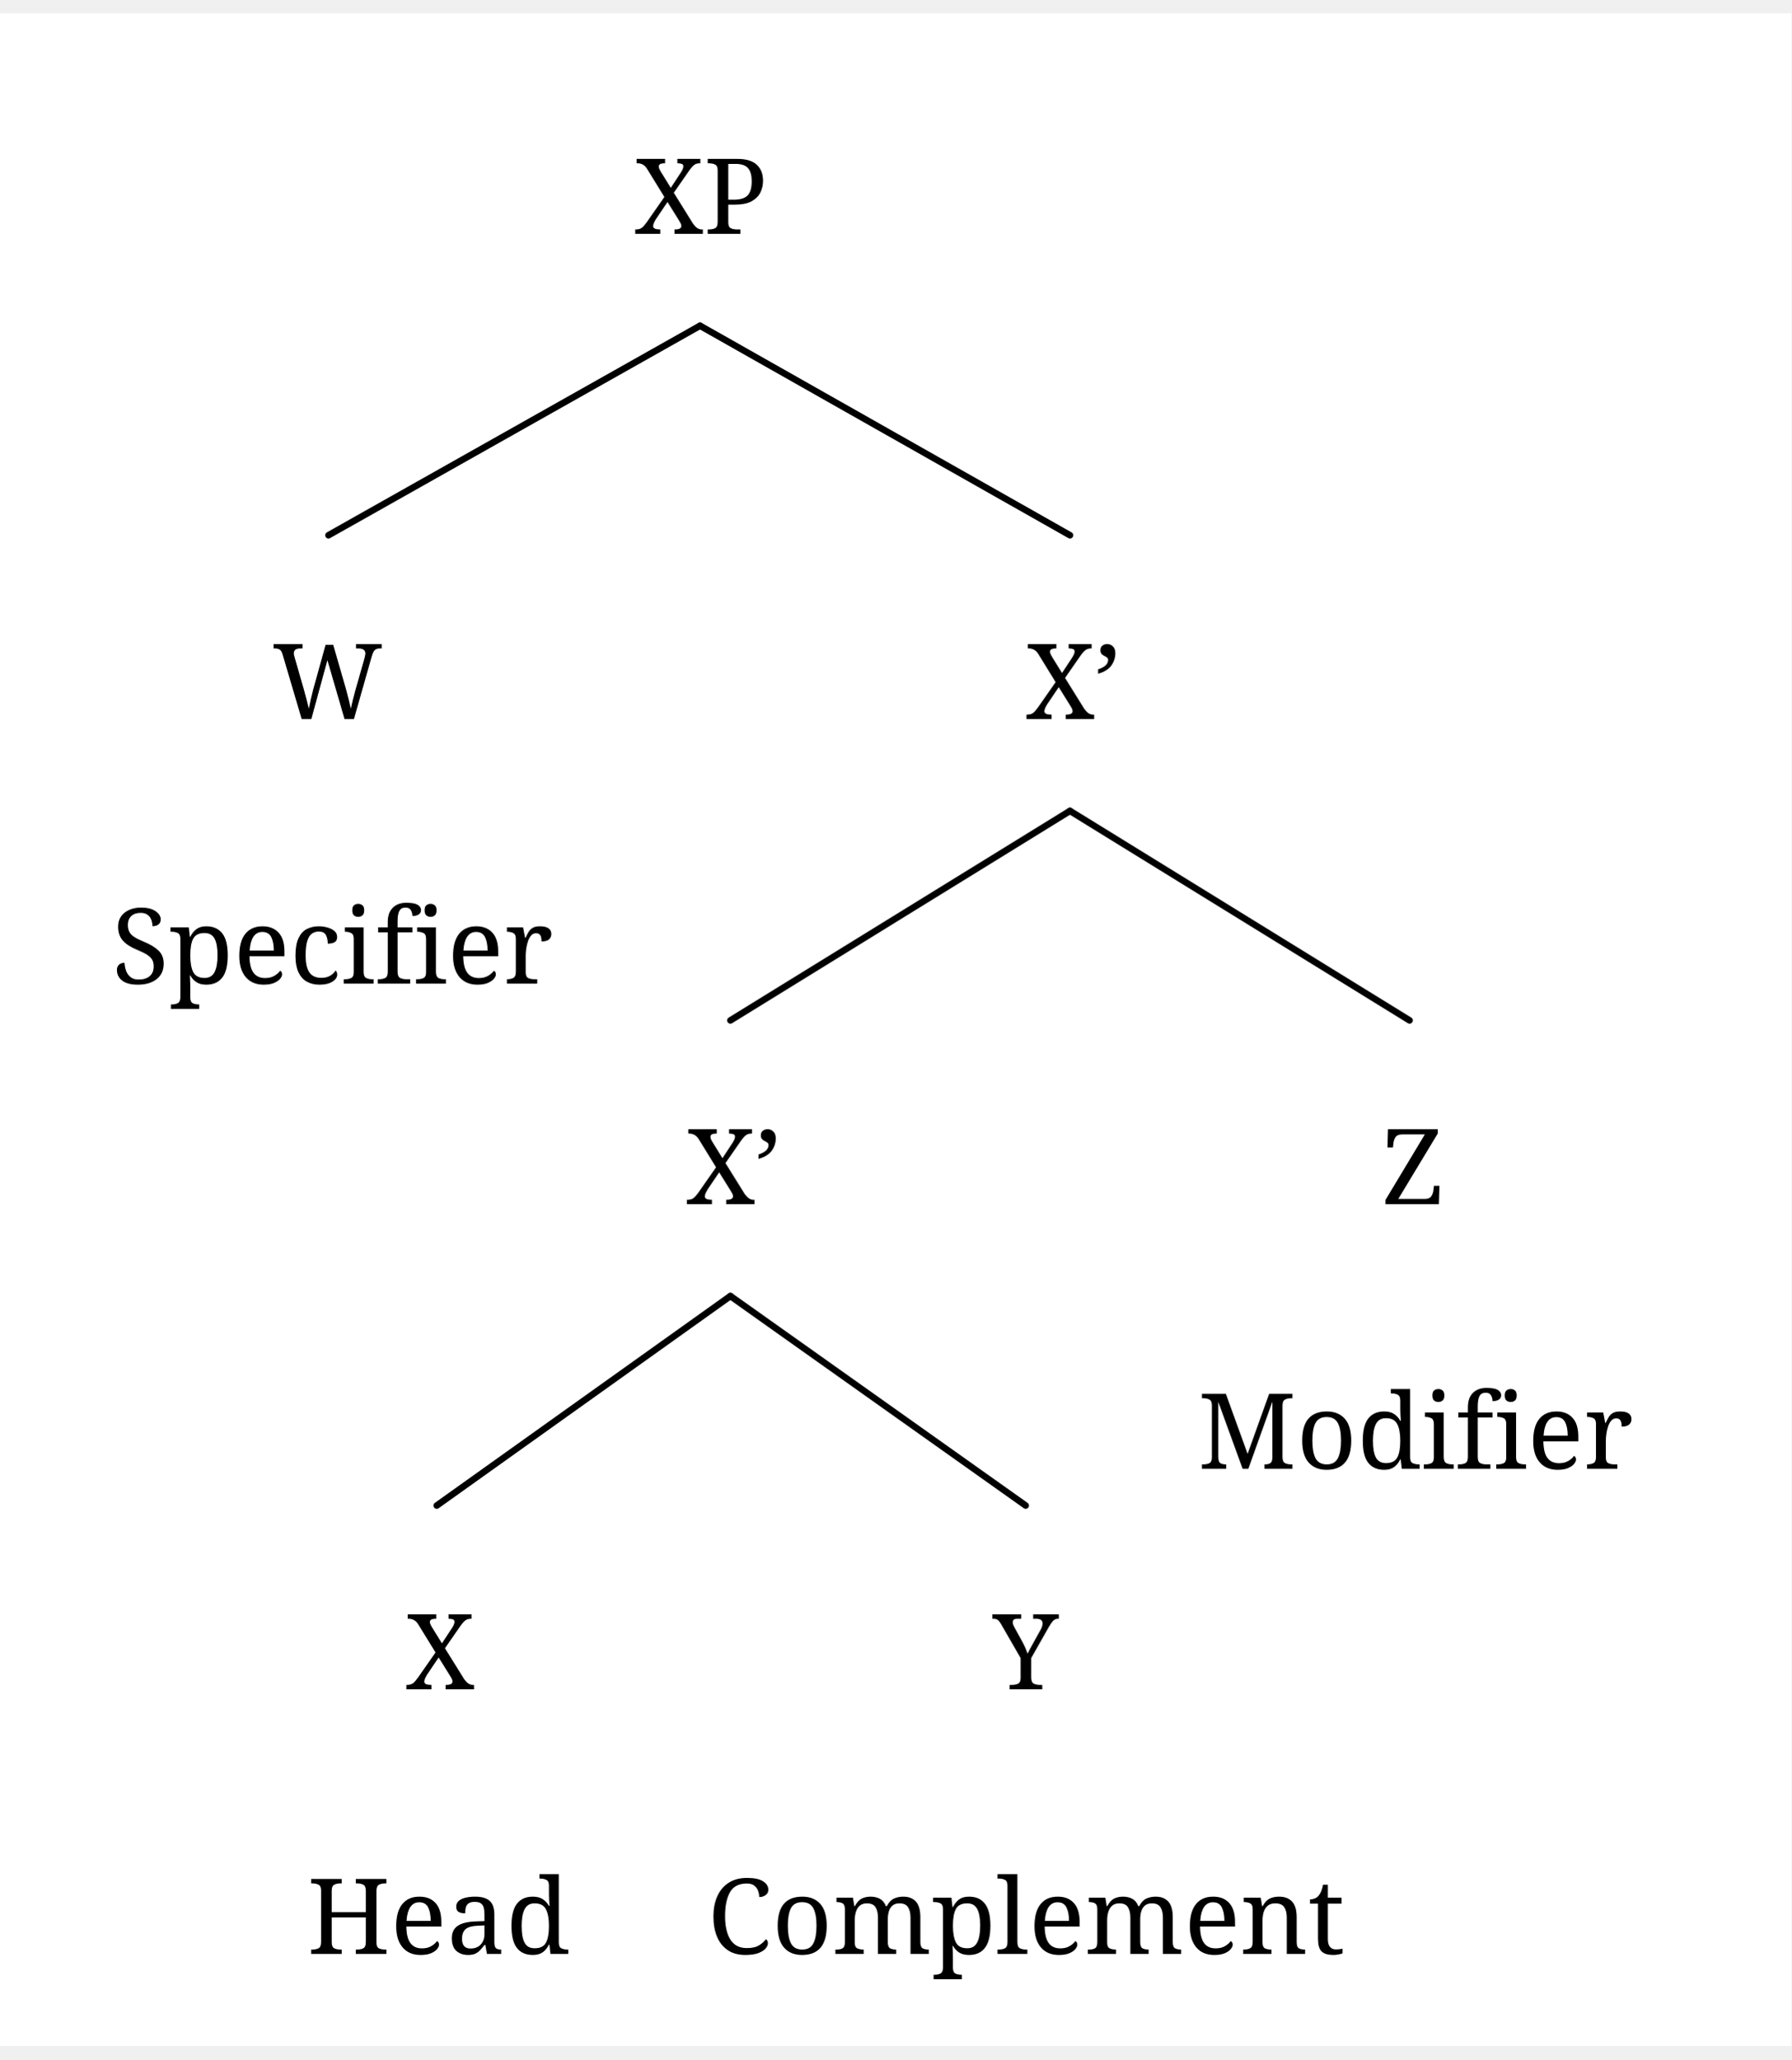
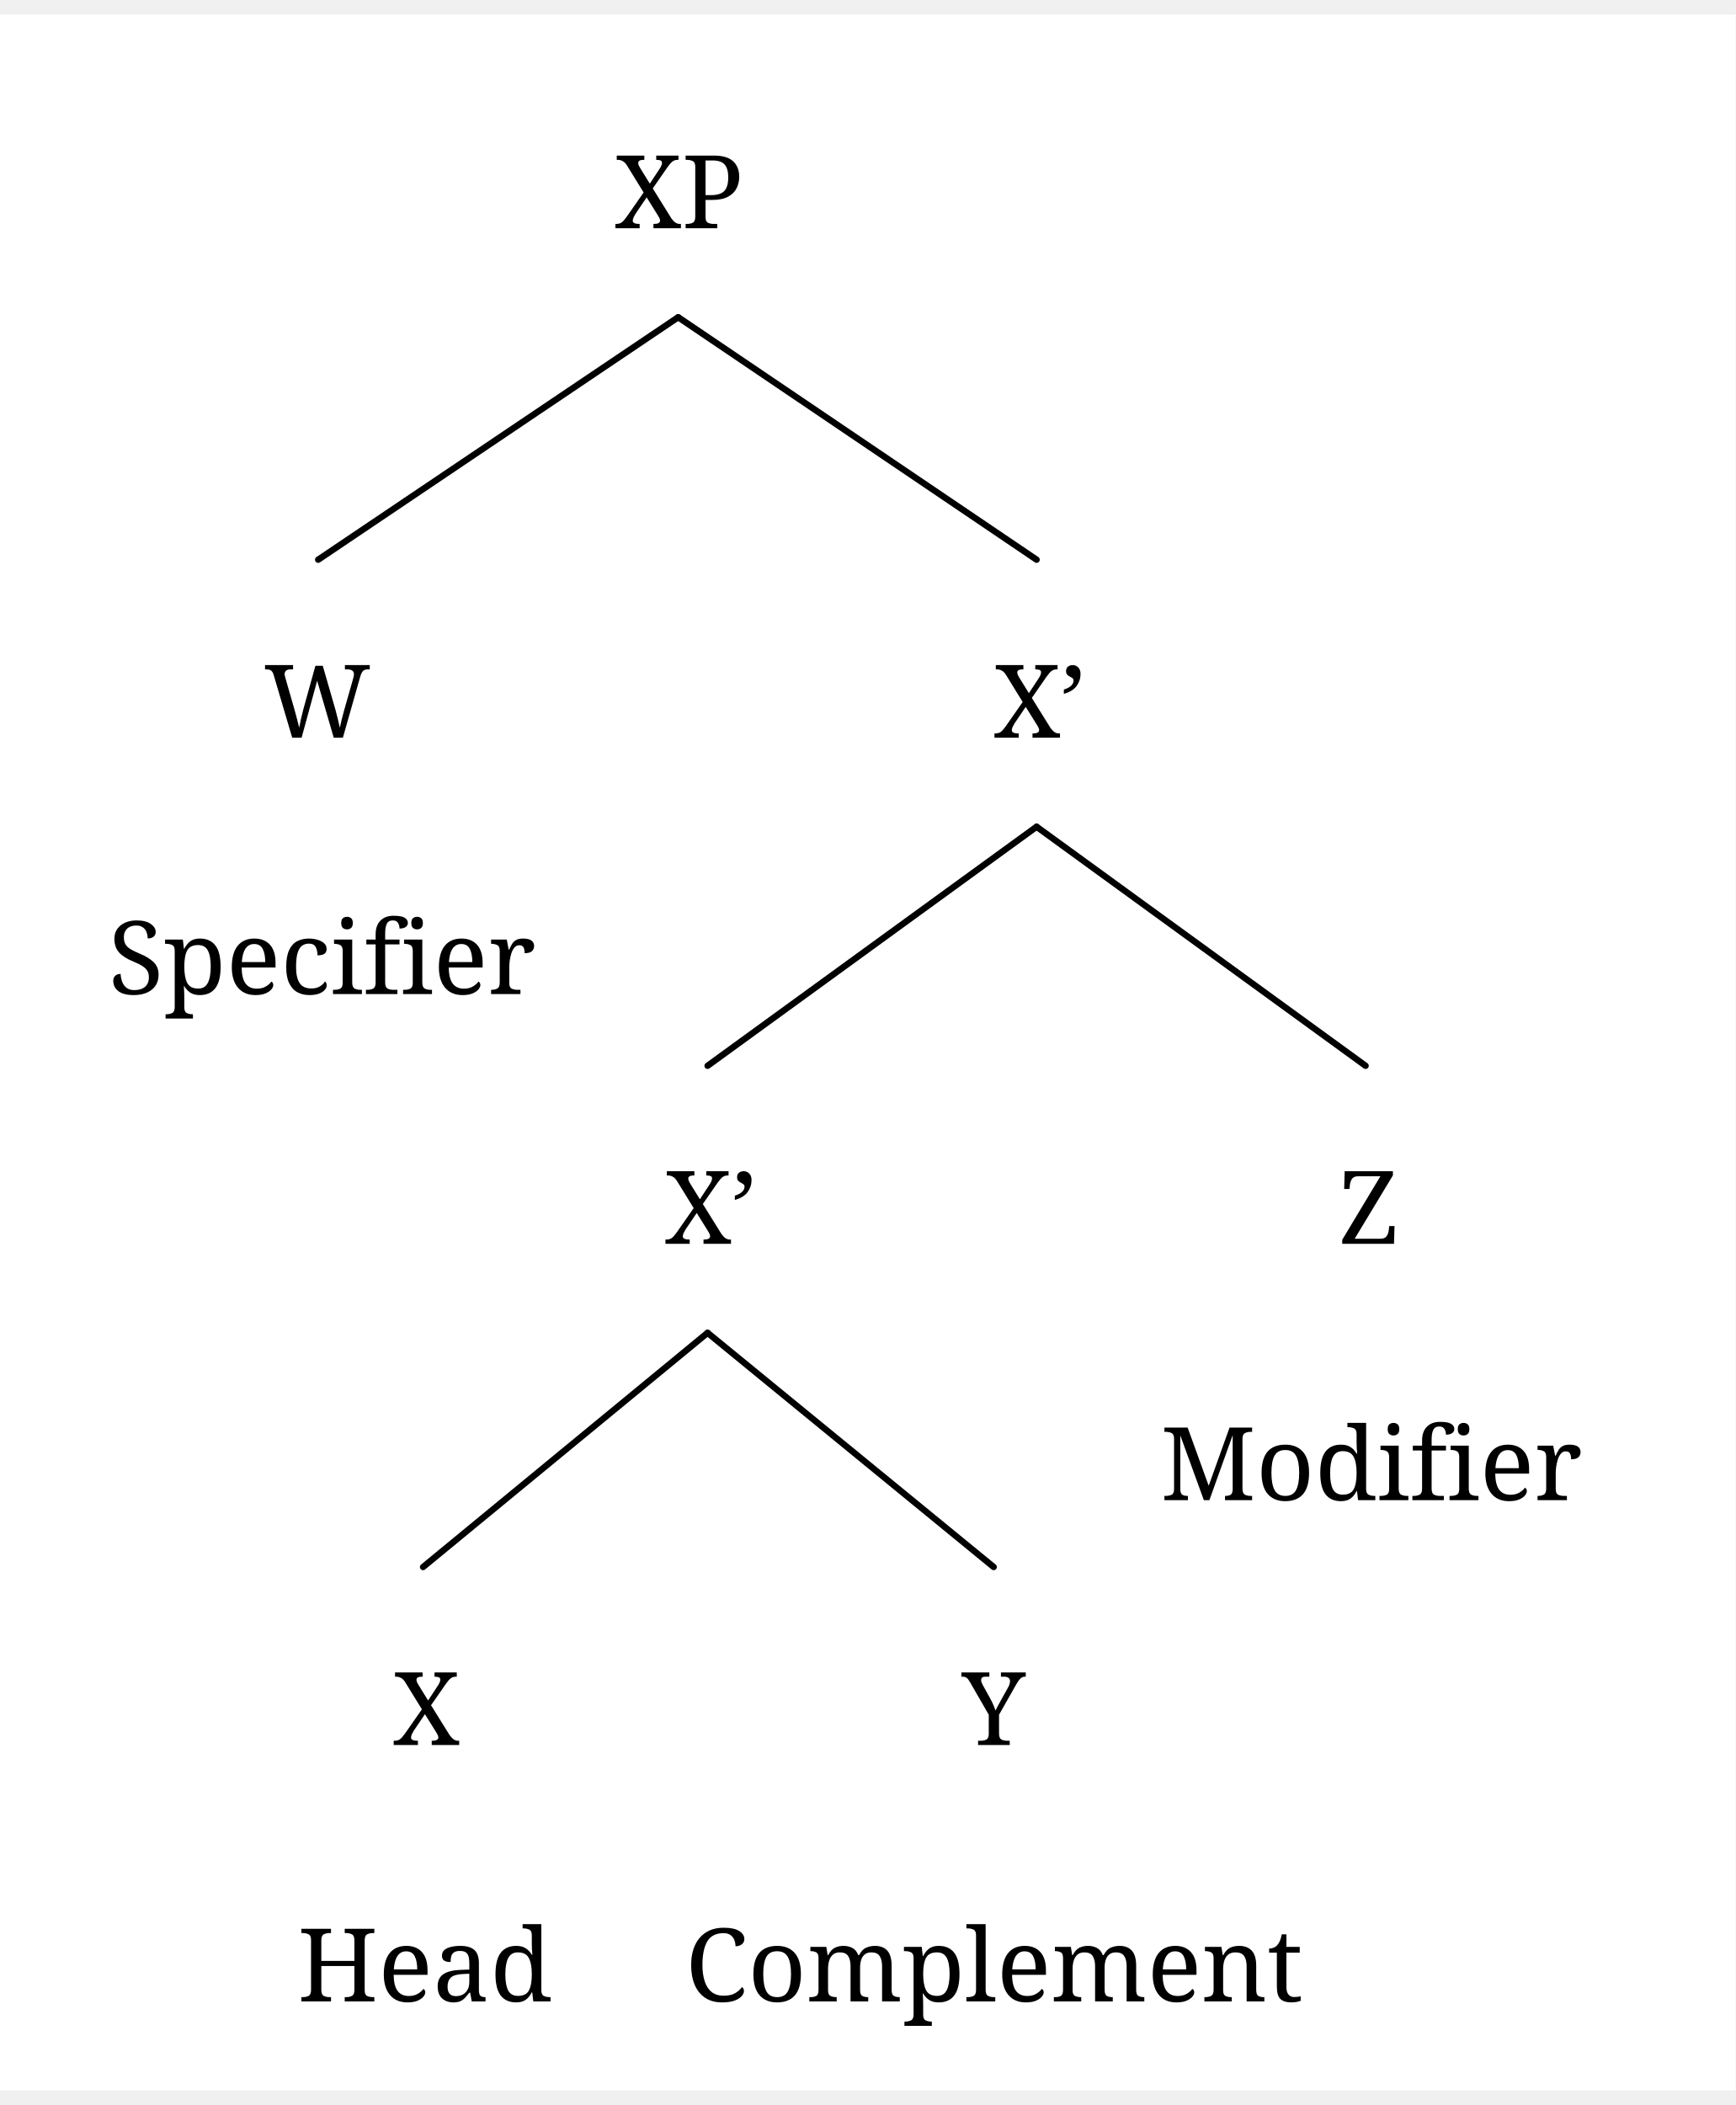
- <svg xmlns="http://www.w3.org/2000/svg" width="529.2" height="608.16" viewBox="-16.8, 0, 546.0, 619.36" version="1.1">
+ <svg xmlns="http://www.w3.org/2000/svg" width="529.2" height="641.76" viewBox="-16.8, 0, 546.0, 652.96" version="1.1">
  <defs>
    <marker id="arrow" markerUnits="userSpaceOnUse" viewBox="0 0 10 10" refX="10" refY="5" markerWidth="16.8" markerHeight="16.8" orient="auto">
      <path d="M 0 0 L 10 5 L 0 10" fill="black" />
    </marker>
    <marker id="arrowBackward" markerUnits="userSpaceOnUse" viewBox="0 0 10 10" refX="5" refY="5" markerWidth="16.8" markerHeight="16.8" orient="auto">
      <path d="M 0 0 L 10 5 L 0 10 z" fill="black" />
    </marker>
    <marker id="arrowForward" markerUnits="userSpaceOnUse" viewBox="0 0 10 10" refX="5" refY="5" markerWidth="16.8" markerHeight="16.8" orient="auto">
      <path d="M 10 0 L 0 5 L 10 10 z" fill="black" />
    </marker>
    <marker id="arrowBothways" markerUnits="userSpaceOnUse" viewBox="0 0 30 10" refX="15" refY="5" markerWidth="50.4" markerHeight="16.8" orient="auto">
      <path d="M 0 5 L 10 0 L 10 5 L 20 5 L 20 0 L 30 5 L 20 10 L 20 5 L 10 5 L 10 10 z" fill="black" />
    </marker>
    <pattern id="hatchBlack" x="10" y="10" width="10" height="10" patternUnits="userSpaceOnUse" patternTransform="rotate(45)">
      <line x1="0" y="0" x2="0" y2="10" stroke="black" stroke-width="4" />
    </pattern>
    <pattern id="hatchForNode" x="10" y="10" width="10" height="10" patternUnits="userSpaceOnUse" patternTransform="rotate(45)">
      <line x1="0" y="0" x2="0" y2="10" stroke="black" stroke-width="4" />
    </pattern>
    <pattern id="hatchForLeaf" x="10" y="10" width="10" height="10" patternUnits="userSpaceOnUse" patternTransform="rotate(45)">
      <line x1="0" y="0" x2="0" y2="10" stroke="black" stroke-width="4" />
    </pattern>
  </defs>
-   <rect x="-16.8" y="0" width="546.0" height="619.36" stroke="none" fill="white" />"
+   <rect x="-16.8" y="0" width="546.0" height="652.96" stroke="none" fill="white" />"
<text white-space="pre" alignment-baseline="text-top" style="fill: black; storoke-width: 0; font-size: 32px;" x="176.55" y="67.2">
    <tspan x="176.55" y="67.2" style="" text-decoration="" font-family="'Noto Serif', 'Noto Serif JP', OpenMoji, 'OpenMoji Color', 'OpenMoji Black', serif">XP</tspan>
  </text>
-   <text white-space="pre" alignment-baseline="text-top" style="fill: black; storoke-width: 0; font-size: 32px;" x="66.3" y="215.04">
-     <tspan x="66.3" y="215.04" style="" text-decoration="" font-family="'Noto Serif', 'Noto Serif JP', OpenMoji, 'OpenMoji Color', 'OpenMoji Black', serif">W</tspan>
+   <text white-space="pre" alignment-baseline="text-top" style="fill: black; storoke-width: 0; font-size: 32px;" x="66.3" y="227.465">
+     <tspan x="66.3" y="227.465" style="" text-decoration="" font-family="'Noto Serif', 'Noto Serif JP', OpenMoji, 'OpenMoji Color', 'OpenMoji Black', serif">W</tspan>
  </text>
-   <text white-space="pre" alignment-baseline="text-top" style="fill: black; storoke-width: 0; font-size: 32px;" x="17.3" y="295.68">
-     <tspan x="17.3" y="295.68" style="" text-decoration="" font-family="'Noto Serif', 'Noto Serif JP', OpenMoji, 'OpenMoji Color', 'OpenMoji Black', serif">Specifier</tspan>
+   <text white-space="pre" alignment-baseline="text-top" style="fill: black; storoke-width: 0; font-size: 32px;" x="17.3" y="308.105">
+     <tspan x="17.3" y="308.105" style="" text-decoration="" font-family="'Noto Serif', 'Noto Serif JP', OpenMoji, 'OpenMoji Color', 'OpenMoji Black', serif">Specifier</tspan>
  </text>
-   <text white-space="pre" alignment-baseline="text-top" style="fill: black; storoke-width: 0; font-size: 32px;" x="295.8" y="215.04">
-     <tspan x="295.8" y="215.04" style="" text-decoration="" font-family="'Noto Serif', 'Noto Serif JP', OpenMoji, 'OpenMoji Color', 'OpenMoji Black', serif">X’</tspan>
+   <text white-space="pre" alignment-baseline="text-top" style="fill: black; storoke-width: 0; font-size: 32px;" x="295.8" y="227.465">
+     <tspan x="295.8" y="227.465" style="" text-decoration="" font-family="'Noto Serif', 'Noto Serif JP', OpenMoji, 'OpenMoji Color', 'OpenMoji Black', serif">X’</tspan>
  </text>
-   <text white-space="pre" alignment-baseline="text-top" style="fill: black; storoke-width: 0; font-size: 32px;" x="192.3" y="362.88">
-     <tspan x="192.3" y="362.88" style="" text-decoration="" font-family="'Noto Serif', 'Noto Serif JP', OpenMoji, 'OpenMoji Color', 'OpenMoji Black', serif">X’</tspan>
+   <text white-space="pre" alignment-baseline="text-top" style="fill: black; storoke-width: 0; font-size: 32px;" x="192.3" y="386.661">
+     <tspan x="192.3" y="386.661" style="" text-decoration="" font-family="'Noto Serif', 'Noto Serif JP', OpenMoji, 'OpenMoji Color', 'OpenMoji Black', serif">X’</tspan>
  </text>
-   <text white-space="pre" alignment-baseline="text-top" style="fill: black; storoke-width: 0; font-size: 32px;" x="106.8" y="510.72">
-     <tspan x="106.8" y="510.72" style="" text-decoration="" font-family="'Noto Serif', 'Noto Serif JP', OpenMoji, 'OpenMoji Color', 'OpenMoji Black', serif">X</tspan>
+   <text white-space="pre" alignment-baseline="text-top" style="fill: black; storoke-width: 0; font-size: 32px;" x="106.8" y="544.32">
+     <tspan x="106.8" y="544.32" style="" text-decoration="" font-family="'Noto Serif', 'Noto Serif JP', OpenMoji, 'OpenMoji Color', 'OpenMoji Black', serif">X</tspan>
  </text>
-   <text white-space="pre" alignment-baseline="text-top" style="fill: black; storoke-width: 0; font-size: 32px;" x="76.8" y="591.36">
-     <tspan x="76.8" y="591.36" style="" text-decoration="" font-family="'Noto Serif', 'Noto Serif JP', OpenMoji, 'OpenMoji Color', 'OpenMoji Black', serif">Head</tspan>
+   <text white-space="pre" alignment-baseline="text-top" style="fill: black; storoke-width: 0; font-size: 32px;" x="76.8" y="624.96">
+     <tspan x="76.8" y="624.96" style="" text-decoration="" font-family="'Noto Serif', 'Noto Serif JP', OpenMoji, 'OpenMoji Color', 'OpenMoji Black', serif">Head</tspan>
  </text>
-   <text white-space="pre" alignment-baseline="text-top" style="fill: black; storoke-width: 0; font-size: 32px;" x="285.8" y="510.72">
-     <tspan x="285.8" y="510.72" style="" text-decoration="" font-family="'Noto Serif', 'Noto Serif JP', OpenMoji, 'OpenMoji Color', 'OpenMoji Black', serif">Y</tspan>
+   <text white-space="pre" alignment-baseline="text-top" style="fill: black; storoke-width: 0; font-size: 32px;" x="285.8" y="544.32">
+     <tspan x="285.8" y="544.32" style="" text-decoration="" font-family="'Noto Serif', 'Noto Serif JP', OpenMoji, 'OpenMoji Color', 'OpenMoji Black', serif">Y</tspan>
  </text>
-   <text white-space="pre" alignment-baseline="text-top" style="fill: black; storoke-width: 0; font-size: 32px;" x="198.8" y="591.36">
-     <tspan x="198.8" y="591.36" style="" text-decoration="" font-family="'Noto Serif', 'Noto Serif JP', OpenMoji, 'OpenMoji Color', 'OpenMoji Black', serif">Complement</tspan>
+   <text white-space="pre" alignment-baseline="text-top" style="fill: black; storoke-width: 0; font-size: 32px;" x="198.8" y="624.96">
+     <tspan x="198.8" y="624.96" style="" text-decoration="" font-family="'Noto Serif', 'Noto Serif JP', OpenMoji, 'OpenMoji Color', 'OpenMoji Black', serif">Complement</tspan>
  </text>
-   <text white-space="pre" alignment-baseline="text-top" style="fill: black; storoke-width: 0; font-size: 32px;" x="404.3" y="362.88">
-     <tspan x="404.3" y="362.88" style="" text-decoration="" font-family="'Noto Serif', 'Noto Serif JP', OpenMoji, 'OpenMoji Color', 'OpenMoji Black', serif">Z</tspan>
+   <text white-space="pre" alignment-baseline="text-top" style="fill: black; storoke-width: 0; font-size: 32px;" x="404.3" y="386.661">
+     <tspan x="404.3" y="386.661" style="" text-decoration="" font-family="'Noto Serif', 'Noto Serif JP', OpenMoji, 'OpenMoji Color', 'OpenMoji Black', serif">Z</tspan>
  </text>
-   <text white-space="pre" alignment-baseline="text-top" style="fill: black; storoke-width: 0; font-size: 32px;" x="348.3" y="443.52">
-     <tspan x="348.3" y="443.52" style="" text-decoration="" font-family="'Noto Serif', 'Noto Serif JP', OpenMoji, 'OpenMoji Color', 'OpenMoji Black', serif">Modifier</tspan>
+   <text white-space="pre" alignment-baseline="text-top" style="fill: black; storoke-width: 0; font-size: 32px;" x="348.3" y="467.301">
+     <tspan x="348.3" y="467.301" style="" text-decoration="" font-family="'Noto Serif', 'Noto Serif JP', OpenMoji, 'OpenMoji Color', 'OpenMoji Black', serif">Modifier</tspan>
  </text>
-   <line style="fill: none; stroke:black; stroke-width:2; stroke-linejoin:round; stroke-linecap:round;" x1="83.3" y1="159.04" x2="196.55" y2="95.2" />
-   <line style="fill: none; stroke:black; stroke-width:2; stroke-linejoin:round; stroke-linecap:round;" x1="309.3" y1="159.04" x2="196.55" y2="95.2" />
-   <line style="fill: none; stroke:black; stroke-width:2; stroke-linejoin:round; stroke-linecap:round;" x1="205.8" y1="306.88" x2="309.3" y2="243.04" />
-   <line style="fill: none; stroke:black; stroke-width:2; stroke-linejoin:round; stroke-linecap:round;" x1="412.8" y1="306.88" x2="309.3" y2="243.04" />
-   <line style="fill: none; stroke:black; stroke-width:2; stroke-linejoin:round; stroke-linecap:round;" x1="116.3" y1="454.72" x2="205.8" y2="390.88" />
-   <line style="fill: none; stroke:black; stroke-width:2; stroke-linejoin:round; stroke-linecap:round;" x1="295.8" y1="454.72" x2="205.8" y2="390.88" />
+   <line style="fill: none; stroke:black; stroke-width:2; stroke-linejoin:round; stroke-linecap:round;" x1="83.3" y1="171.465" x2="196.55" y2="95.2" />
+   <line style="fill: none; stroke:black; stroke-width:2; stroke-linejoin:round; stroke-linecap:round;" x1="309.3" y1="171.465" x2="196.55" y2="95.2" />
+   <line style="fill: none; stroke:black; stroke-width:2; stroke-linejoin:round; stroke-linecap:round;" x1="205.8" y1="330.661" x2="309.3" y2="255.465" />
+   <line style="fill: none; stroke:black; stroke-width:2; stroke-linejoin:round; stroke-linecap:round;" x1="412.8" y1="330.661" x2="309.3" y2="255.465" />
+   <line style="fill: none; stroke:black; stroke-width:2; stroke-linejoin:round; stroke-linecap:round;" x1="116.3" y1="488.32" x2="205.8" y2="414.661" />
+   <line style="fill: none; stroke:black; stroke-width:2; stroke-linejoin:round; stroke-linecap:round;" x1="295.8" y1="488.32" x2="205.8" y2="414.661" />
</svg>
